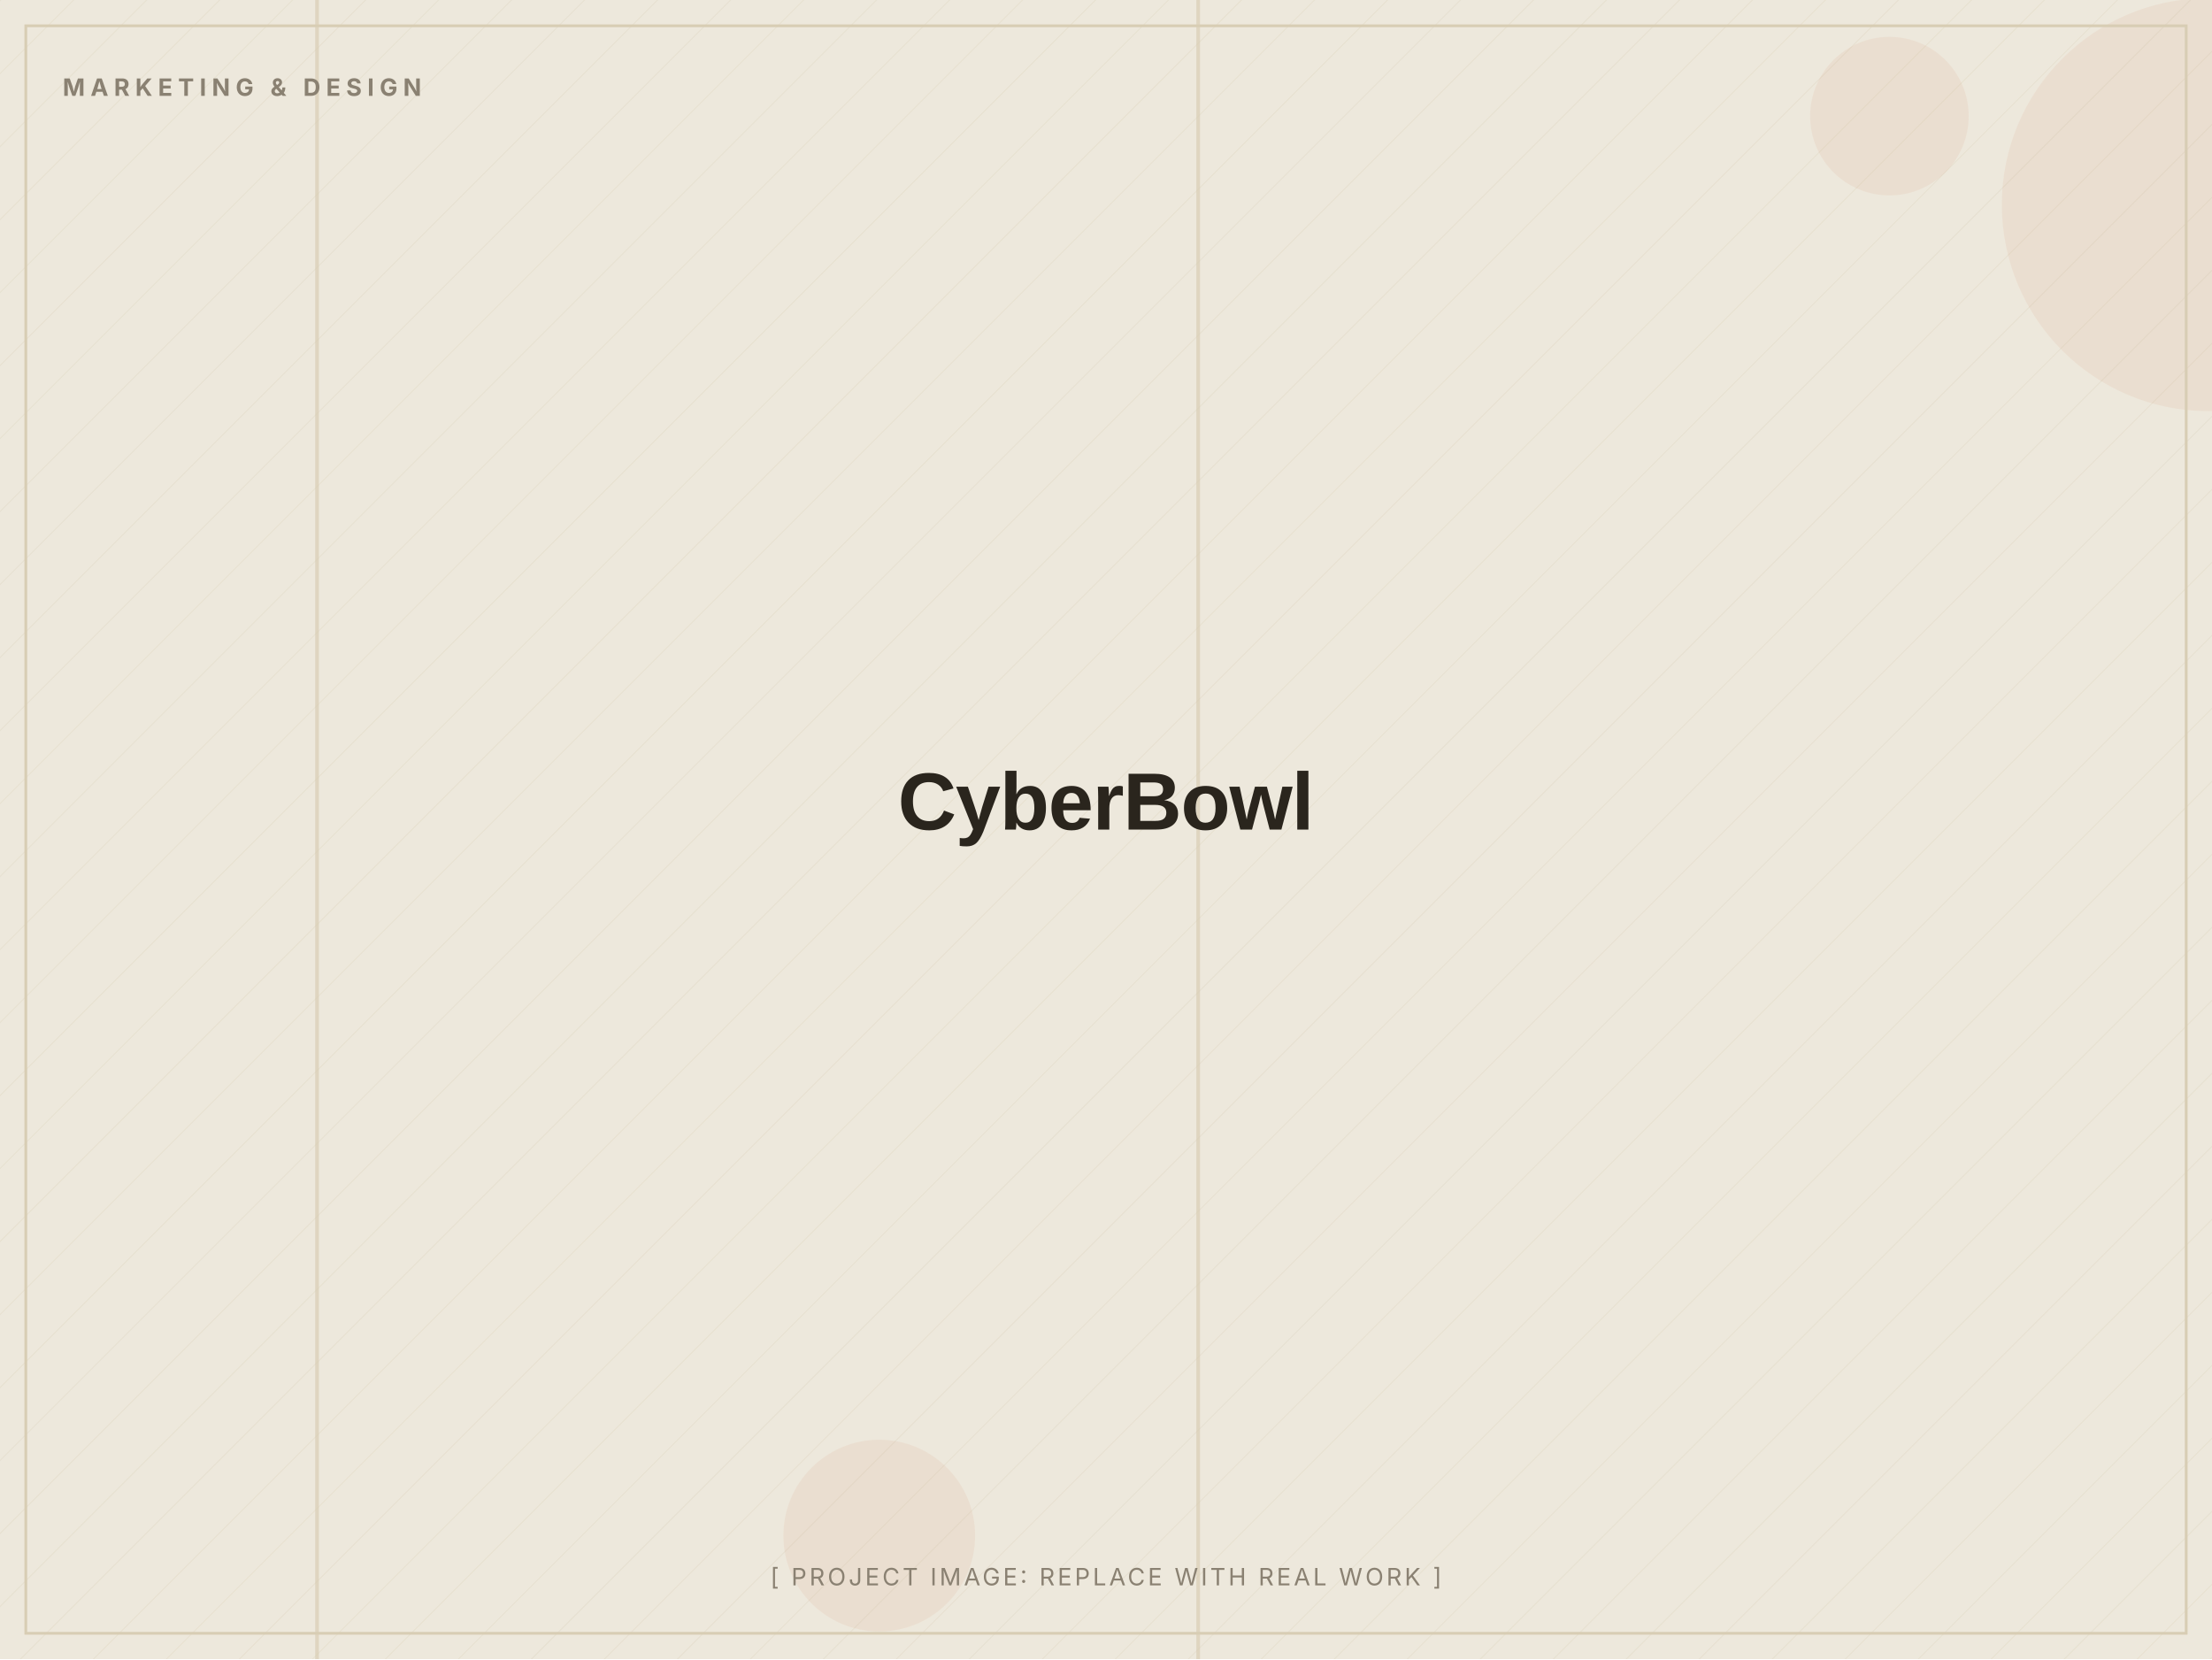
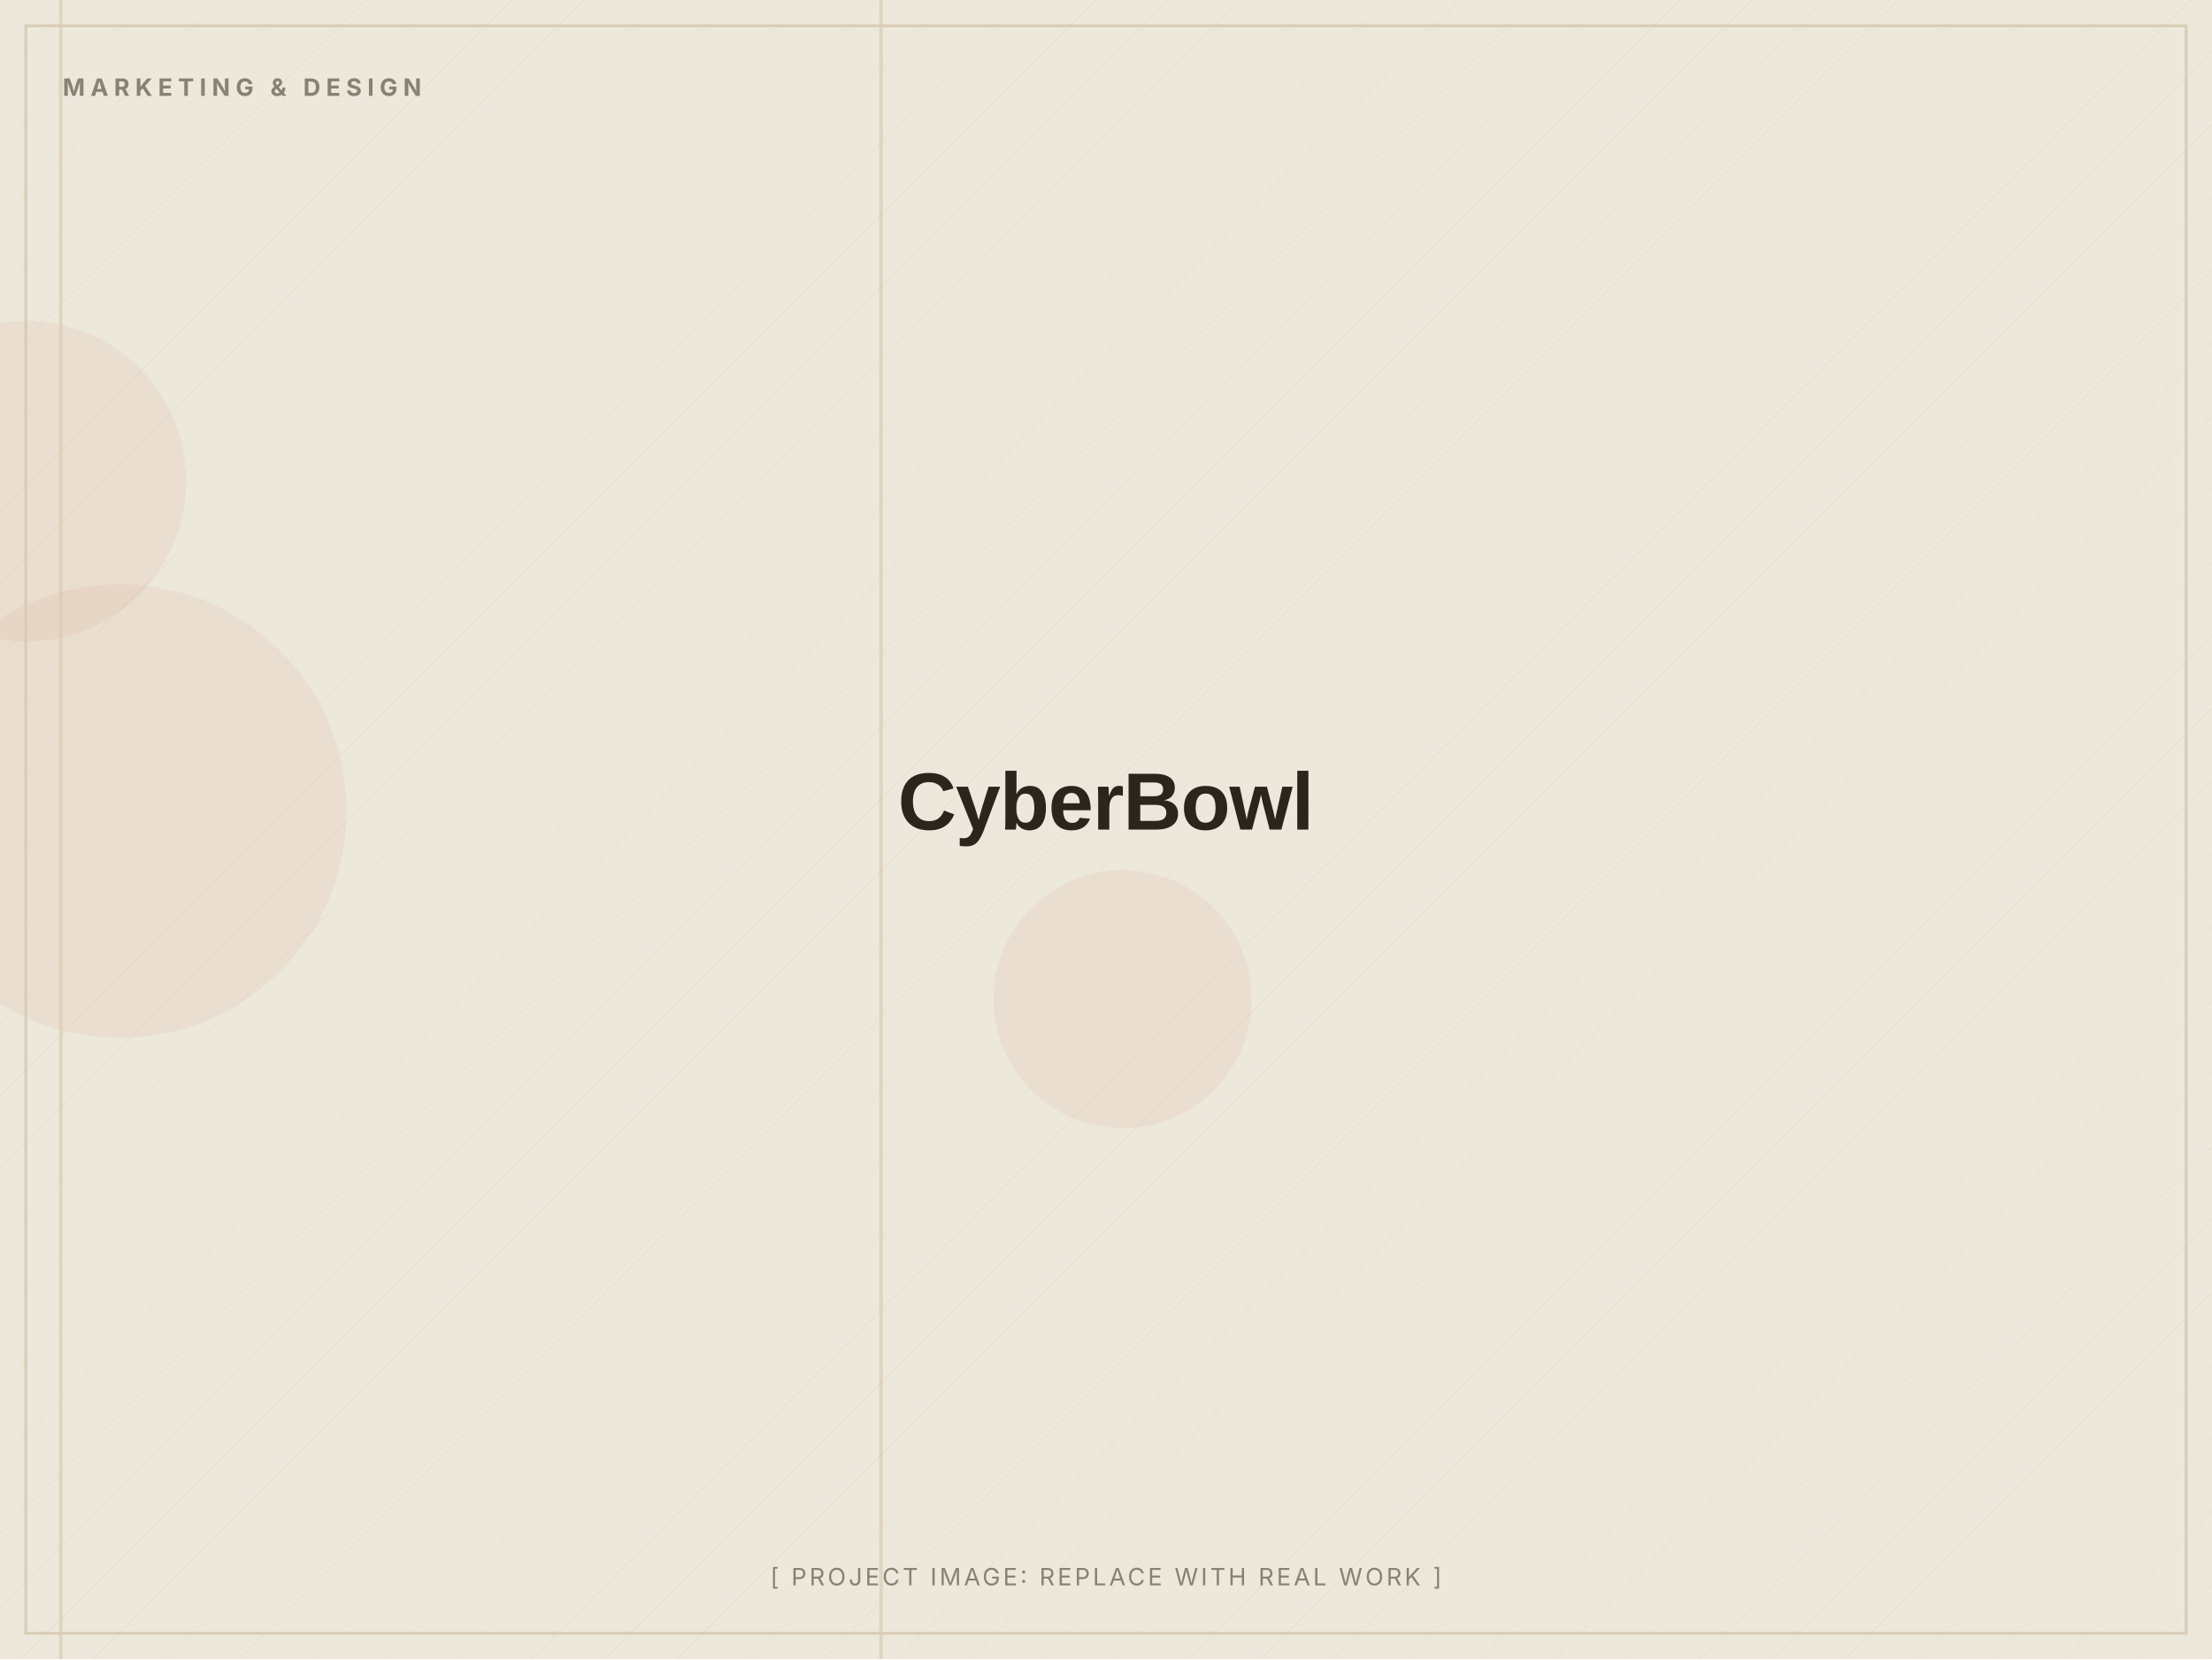
<svg xmlns="http://www.w3.org/2000/svg" width="1200" height="900" viewBox="0 0 1200 900" role="img" aria-label="CyberBowl (placeholder image)">
  <defs>
    <pattern id="d" width="28" height="28" patternUnits="userSpaceOnUse" patternTransform="rotate(45)">
      <line x1="0" y1="0" x2="0" y2="28" stroke="#D8CDB4" stroke-width="1" opacity="0.5" />
    </pattern>
  </defs>
  <rect width="1200" height="900" fill="#EDE8DC" />
  <rect width="1200" height="900" fill="url(#d)" opacity="0.55" />
-   <circle cx="1198" cy="111" r="112" fill="#C2410C" opacity="0.06" />
-   <circle cx="1025" cy="63" r="43" fill="#C2410C" opacity="0.06" />
-   <circle cx="477" cy="833" r="52" fill="#C2410C" opacity="0.06" />
-   <rect x="649" y="0" width="2" height="900" fill="#D8CDB4" opacity="0.7" />
-   <rect x="171" y="0" width="2" height="900" fill="#D8CDB4" opacity="0.7" />
+   <circle cx="65" cy="440" r="123" fill="#C2410C" opacity="0.06" />
+   <circle cx="14" cy="261" r="87" fill="#C2410C" opacity="0.06" />
+   <circle cx="609" cy="542" r="70" fill="#C2410C" opacity="0.06" />
+   <rect x="477" y="0" width="2" height="900" fill="#D8CDB4" opacity="0.7" />
+   <rect x="32" y="0" width="2" height="900" fill="#D8CDB4" opacity="0.7" />
  <rect x="14" y="14" width="1172" height="872" fill="none" stroke="#D8CDB4" stroke-width="1.5" />
  <text x="34" y="52" font-family="Inter, Arial, sans-serif" font-weight="700" font-size="13" letter-spacing="3" fill="#8A8172">MARKETING &amp; DESIGN</text>
  <text x="600.0" y="450.0" text-anchor="middle" font-family="Archivo, Arial, sans-serif" font-weight="800" font-size="44" letter-spacing="-0.5" fill="#2A251D">CyberBowl</text>
  <text x="600.0" y="860" text-anchor="middle" font-family="Inter, Arial, sans-serif" font-size="13" letter-spacing="1.5" fill="#8A8172">[ PROJECT IMAGE: REPLACE WITH REAL WORK ]</text>
</svg>
